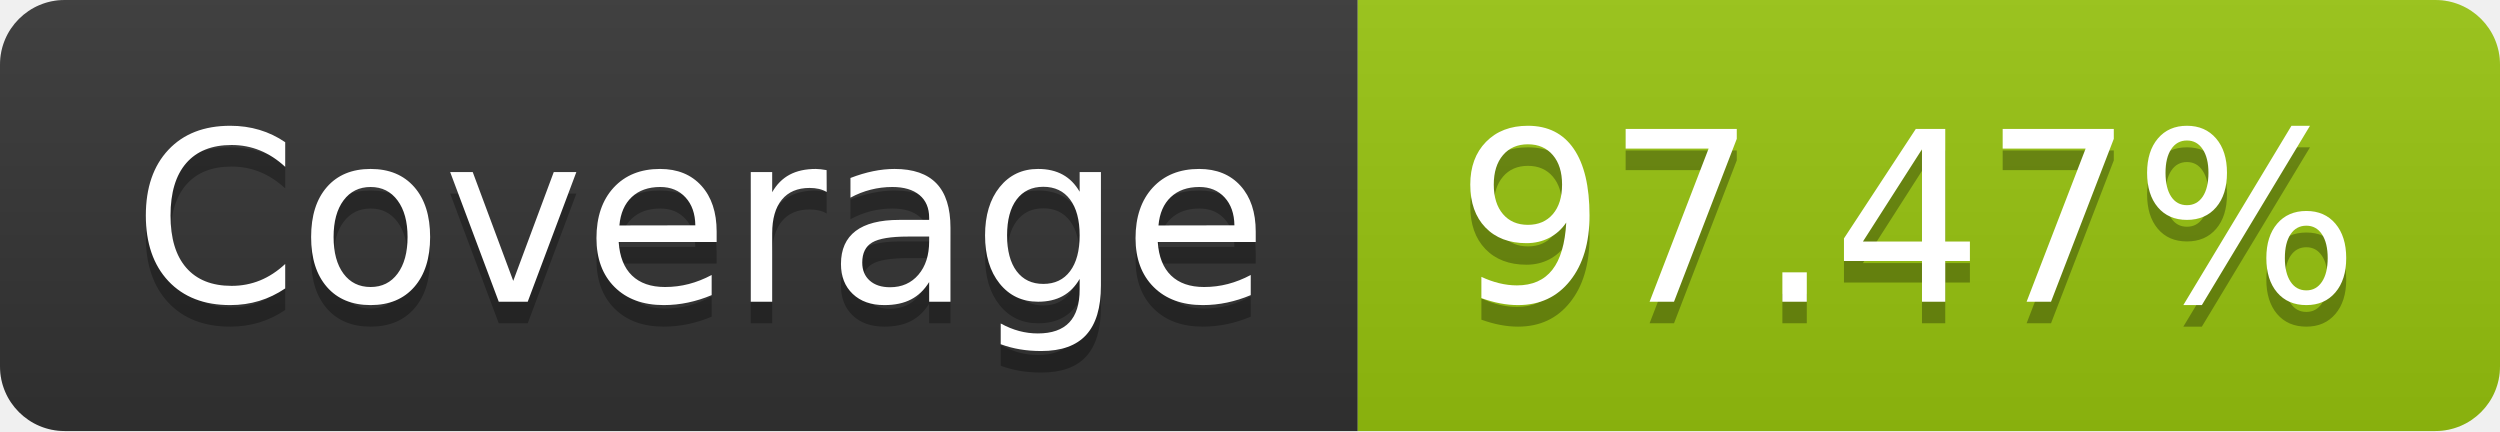
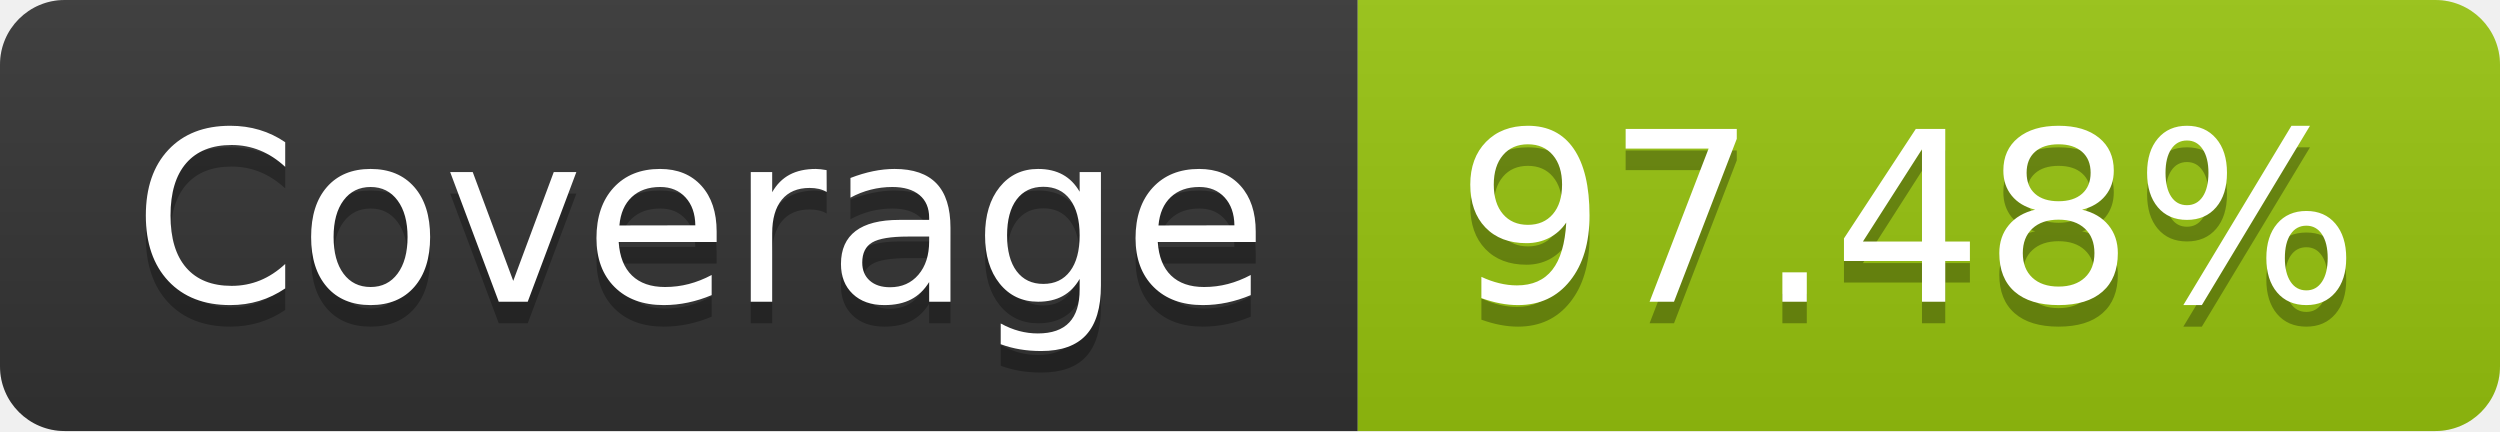
- <svg xmlns="http://www.w3.org/2000/svg" width="116" height="20" role="img" aria-label="Coverage: 97.47%">
+ <svg xmlns="http://www.w3.org/2000/svg" width="116" height="20" role="img" aria-label="Coverage: 97.48%">
  <linearGradient id="s" x2="0" y2="100%">
    <stop offset="0" stop-color="#bbb" stop-opacity=".1" />
    <stop offset="1" stop-opacity=".1" />
  </linearGradient>
  <clipPath id="r">
    <rect width="116" height="20" rx="3" fill="#fff" />
  </clipPath>
  <g clip-path="url(#r)">
    <rect width="63" height="20" fill="#333" />
    <rect x="63" width="53" height="20" fill="#97c40f" />
    <rect width="116" height="20" fill="url(#s)" />
  </g>
  <g fill="#fff" text-anchor="middle" font-family="Verdana,Geneva,DejaVu Sans,sans-serif" text-rendering="geometricPrecision" font-size="110">
    <text aria-hidden="true" x="325" y="150" fill="#010101" fill-opacity=".3" transform="scale(.1)" textLength="530">Coverage</text>
    <text x="325" y="140" transform="scale(.1)" fill="#fff" textLength="530">Coverage</text>
-     <text aria-hidden="true" x="885" y="150" fill="#010101" fill-opacity=".3" transform="scale(.1)" textLength="430">97.47%</text>
-     <text x="885" y="140" transform="scale(.1)" fill="#fff" textLength="430">97.47%</text>
+     <text aria-hidden="true" x="885" y="150" fill="#010101" fill-opacity=".3" transform="scale(.1)" textLength="430">97.48%</text>
+     <text x="885" y="140" transform="scale(.1)" fill="#fff" textLength="430">97.48%</text>
  </g>
</svg>
